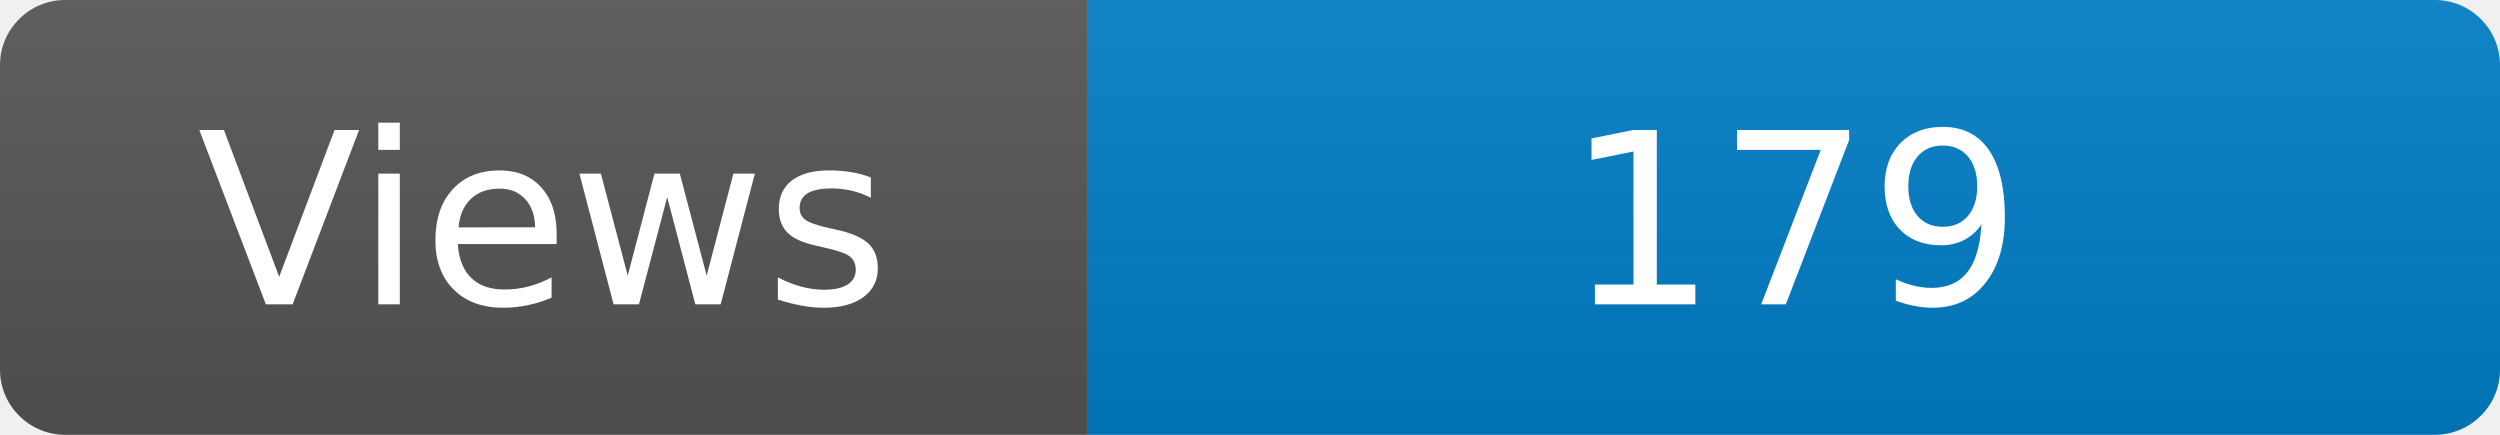
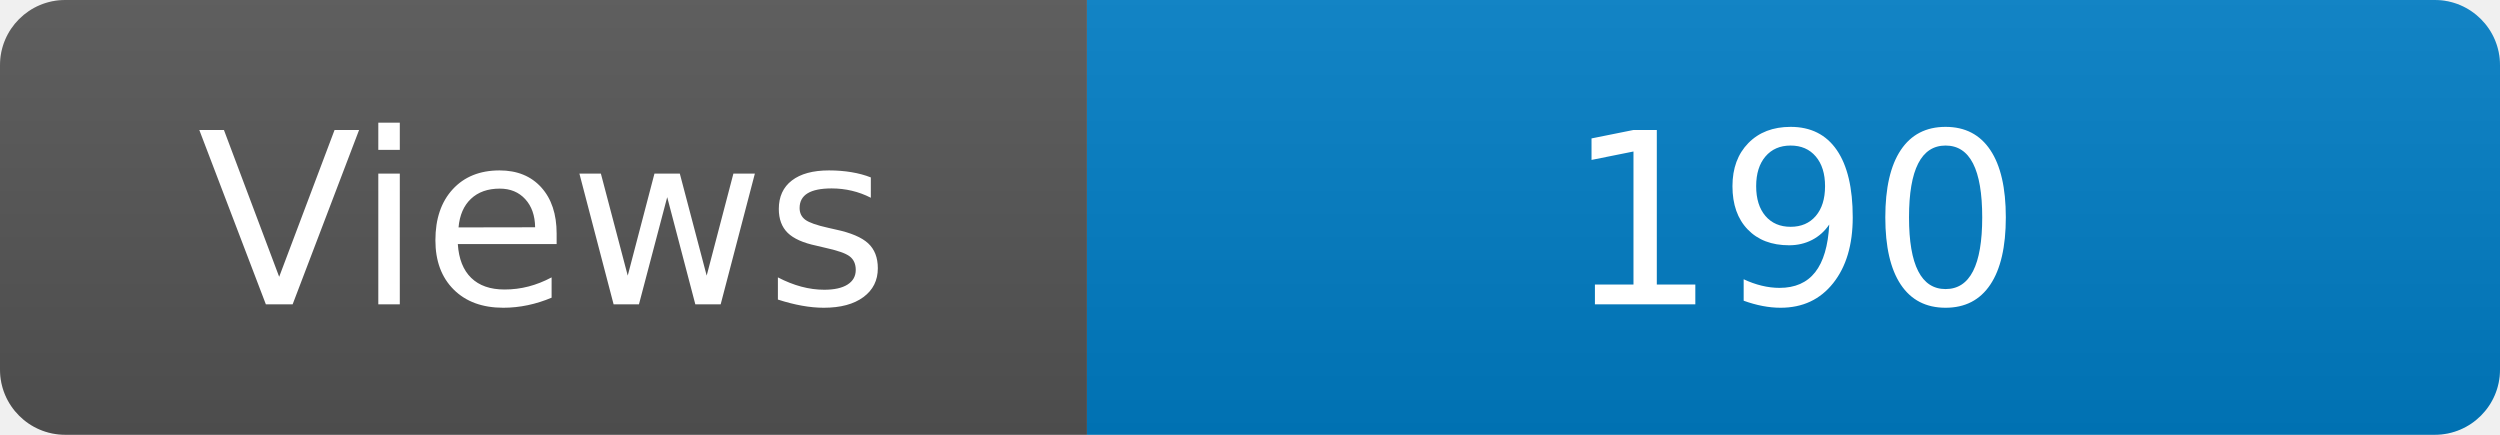
<svg xmlns="http://www.w3.org/2000/svg" width="115" height="20" role="img" aria-label="Maintained?: yes">
  <linearGradient id="s" x2="0" y2="100%">
    <stop offset="0" stop-color="#bbb" stop-opacity=".1" />
    <stop offset="1" stop-opacity=".1" />
  </linearGradient>
  <clipPath id="r">
    <rect width="115" height="20" rx="3" fill="#fff" />
  </clipPath>
  <g clip-path="url(#r)">
    <rect width="50" height="20" fill="#555" />
    <rect x="50" width="160" height="20" fill="#007ec6" />
    <rect width="115" height="20" fill="url(#s)" />
  </g>
  <g fill="#fff" text-anchor="middle" font-family="Verdana,Geneva,DejaVu Sans,sans-serif" font-size="110">
    <text x="250" y="140" transform="scale(.1)" fill="#fff">Views</text>
-     <text x="825" y="140" transform="scale(.1)" fill="#fff">179</text>
+     <text x="825" y="140" transform="scale(.1)" fill="#fff">190</text>
  </g>
</svg>
